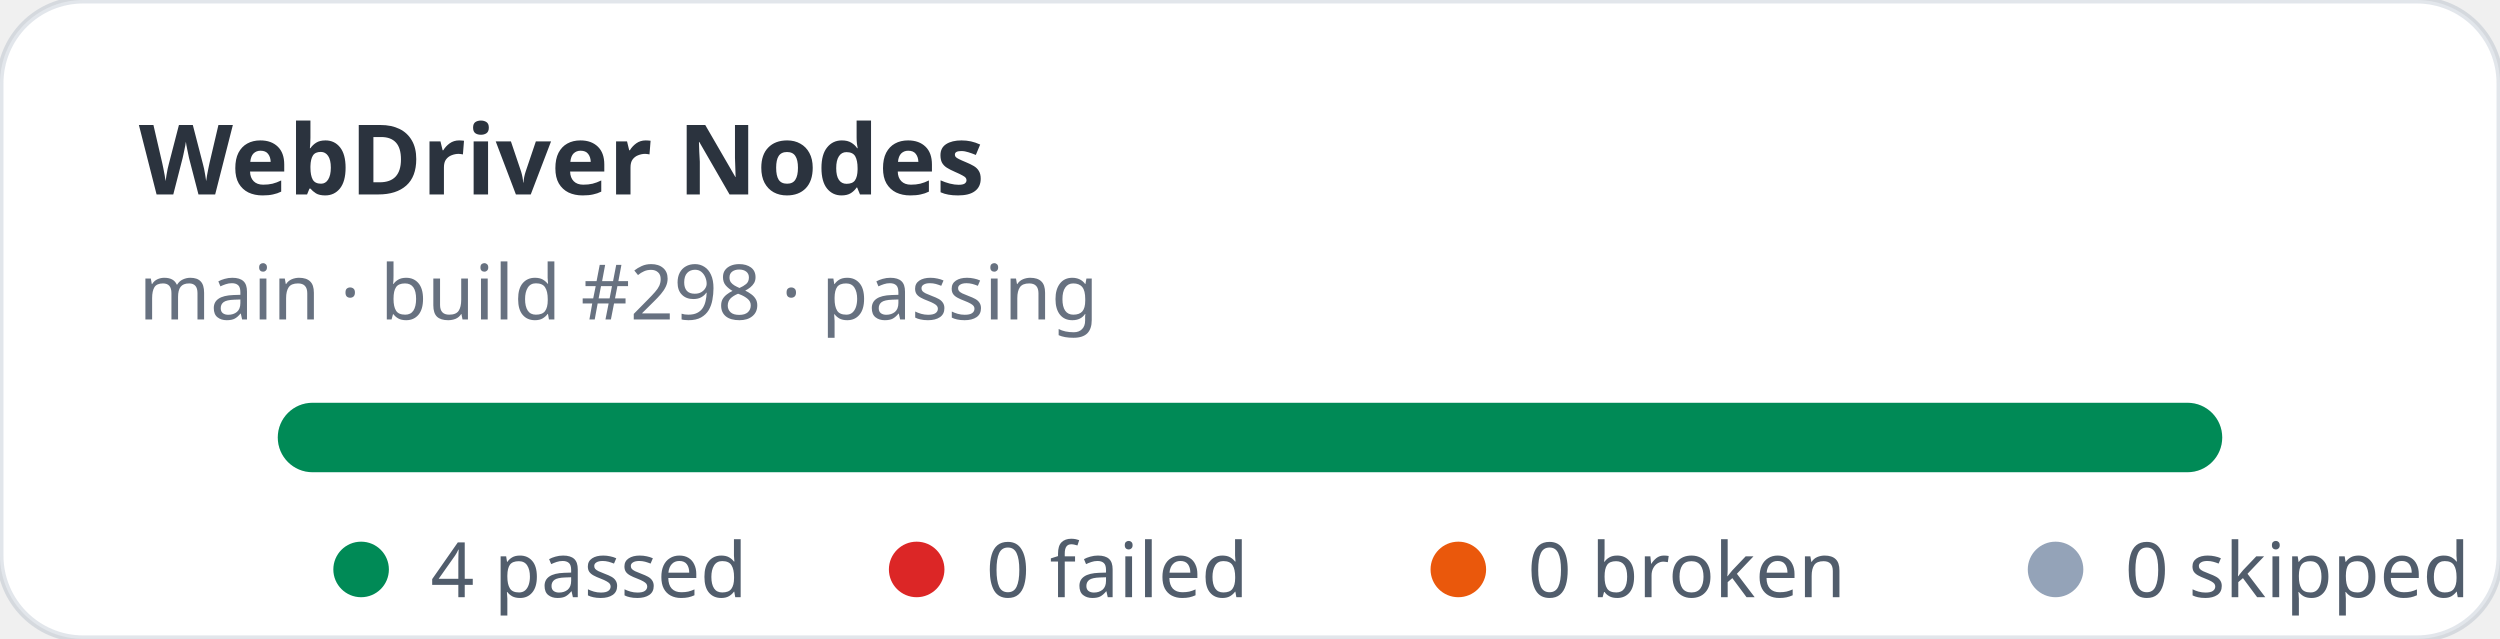
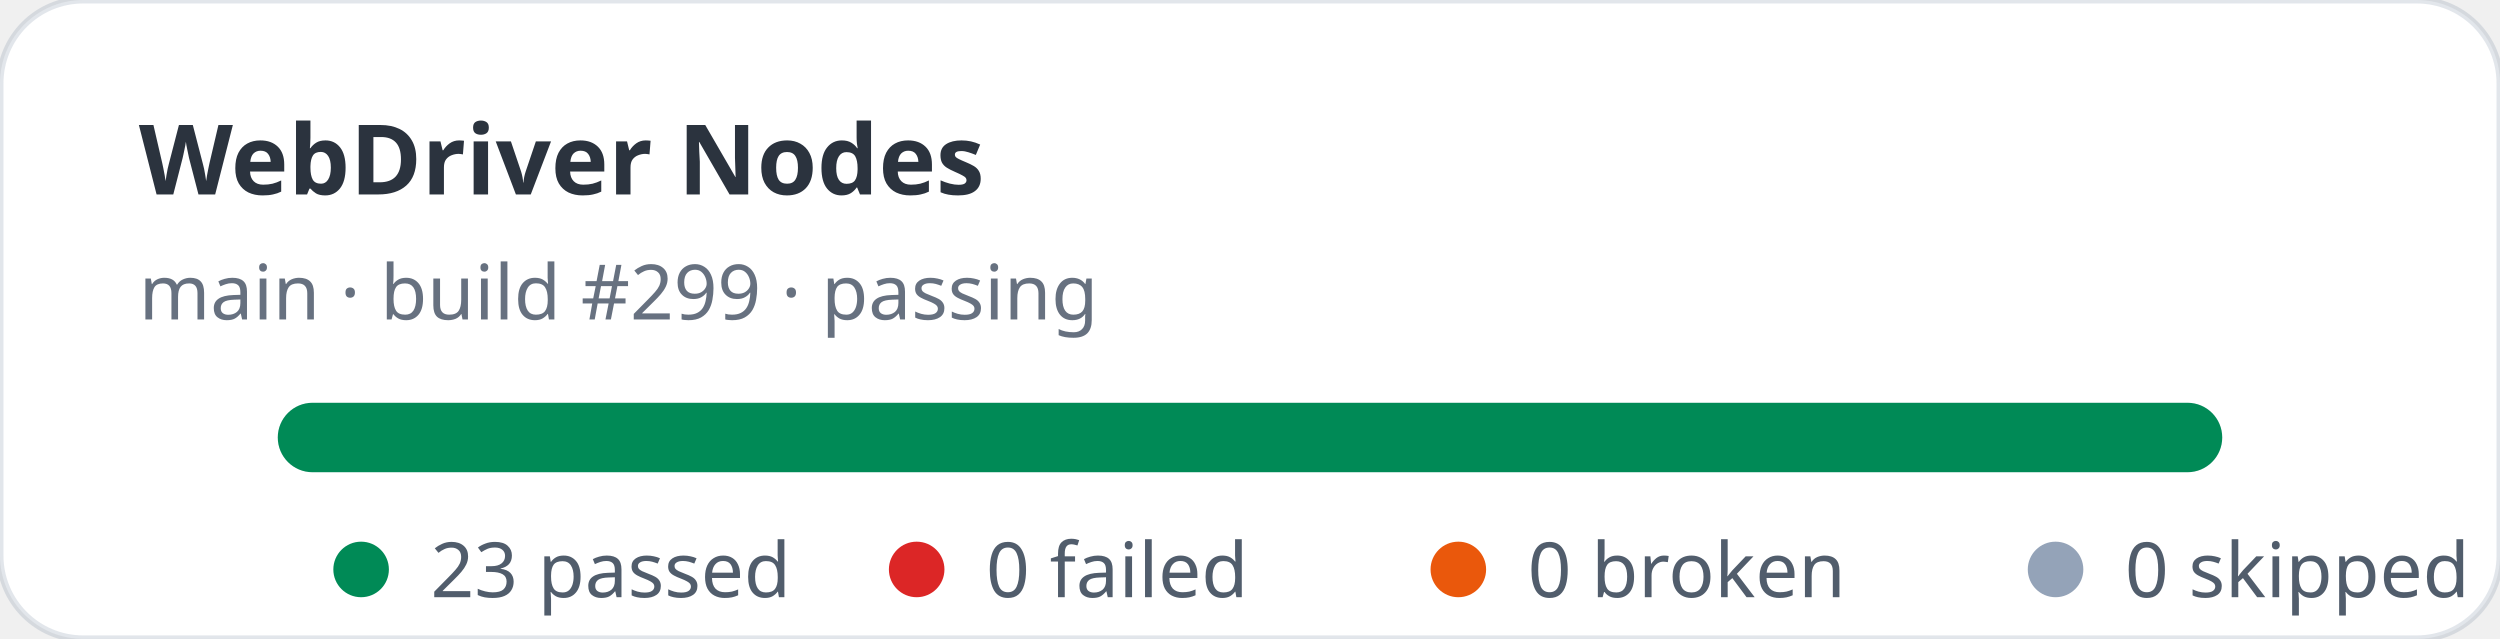
- <svg xmlns="http://www.w3.org/2000/svg" width="360" height="92" viewBox="0 0 360 92" role="img" aria-label="WebDriver Nodes stats: 4 passed, 0 failed">
+ <svg xmlns="http://www.w3.org/2000/svg" width="360" height="92" viewBox="0 0 360 92" role="img" aria-label="WebDriver Nodes stats: 23 passed, 0 failed">
  <rect width="360" height="92" rx="12" fill="#ffffff" stroke="rgba(11,48,86,0.12)" />
  <text x="20" y="28" fill="rgba(1,10,24,0.83)" font-family="ui-sans-serif,system-ui,sans-serif" font-size="14" font-weight="700">WebDriver Nodes</text>
-   <text x="20" y="46" fill="rgba(2,19,44,0.6)" font-family="ui-sans-serif,system-ui,sans-serif" font-size="11">main · build #298 · passing</text>
+   <text x="20" y="46" fill="rgba(2,19,44,0.6)" font-family="ui-sans-serif,system-ui,sans-serif" font-size="11">main · build #299 · passing</text>
  <rect x="40" y="58" width="280" height="10" rx="5" fill="#e2e8f0" />
  <rect x="40" y="58" width="280" height="10" rx="5" fill="#008a56" />
  <g font-family="ui-sans-serif,system-ui,sans-serif" font-size="11" fill="rgba(1,18,40,0.68)">
    <circle cx="52" cy="82" r="4" fill="#008a56" />
-     <text x="62" y="86">4 passed</text>
+     <text x="62" y="86">23 passed</text>
    <circle cx="132" cy="82" r="4" fill="#dc2626" />
    <text x="142" y="86">0 failed</text>
    <circle cx="210" cy="82" r="4" fill="#ea580c" />
    <text x="220" y="86">0 broken</text>
    <circle cx="296" cy="82" r="4" fill="#94a3b8" />
    <text x="306" y="86">0 skipped</text>
  </g>
</svg>
